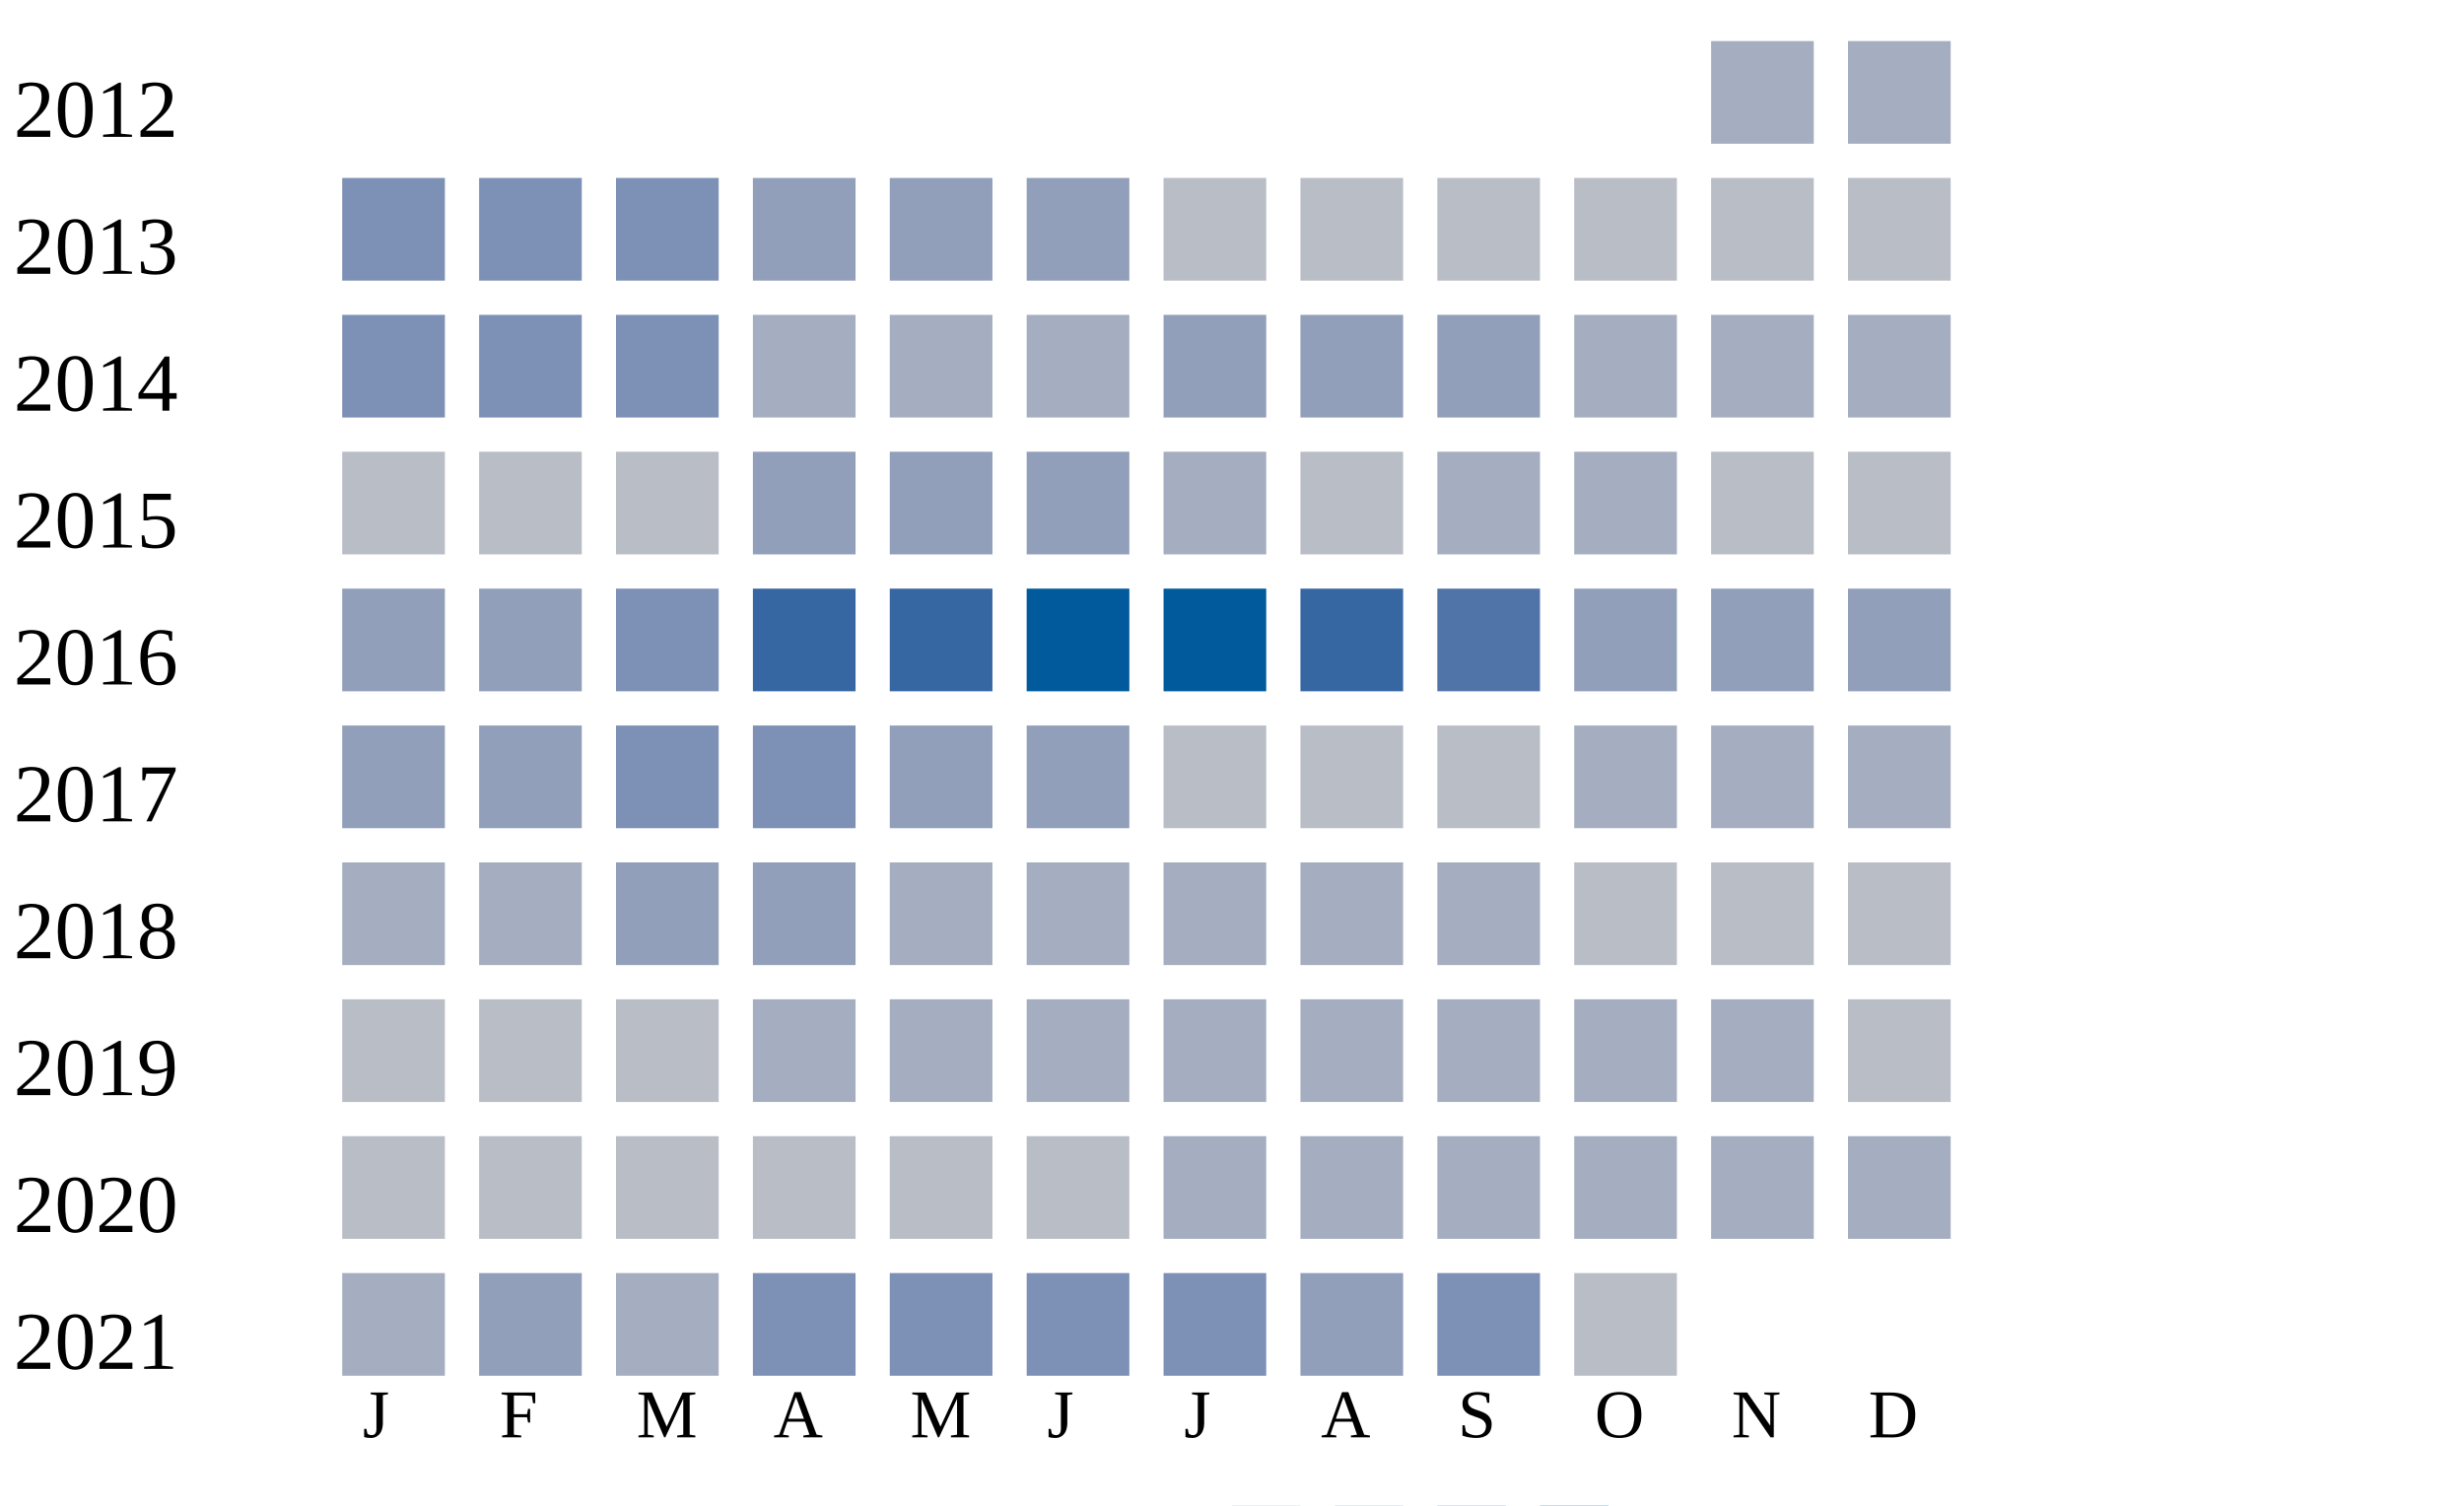
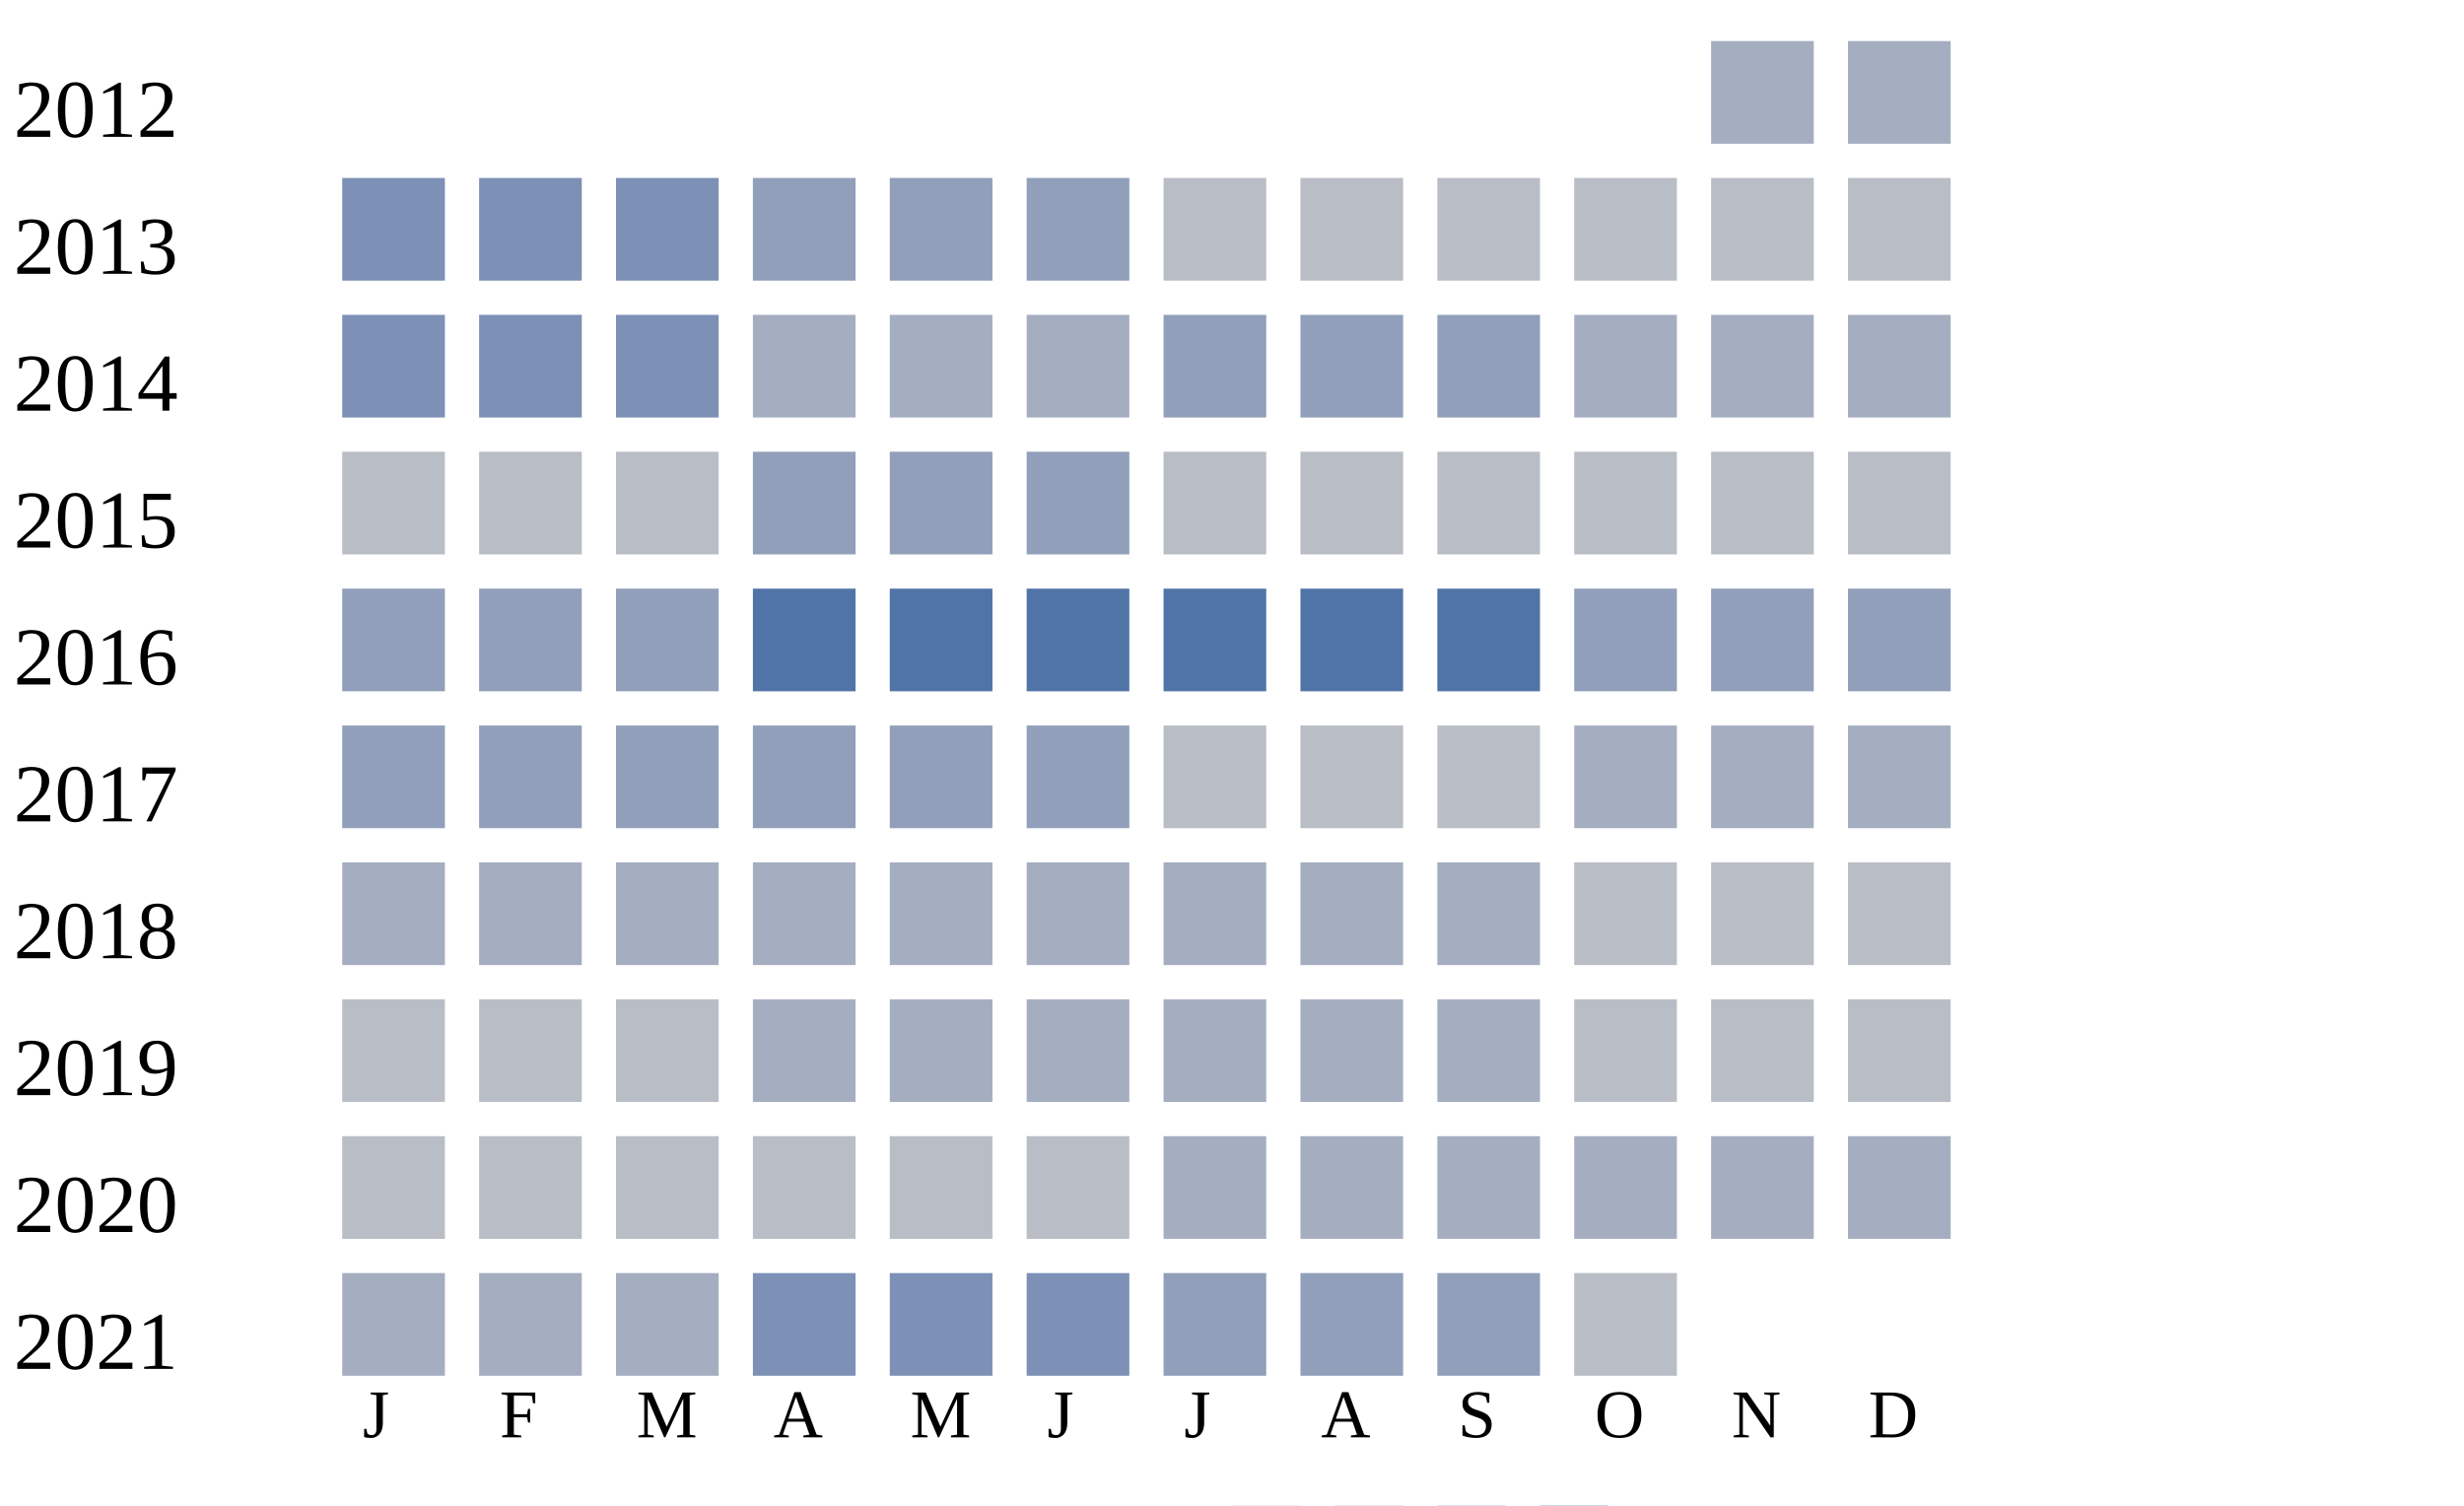
<svg xmlns="http://www.w3.org/2000/svg" width="360" height="220">
  <g transform="translate(0 0)">
    <text x="2" y="20">2012</text>
    <rect x="250" y="6" width="15" height="15" fill="#a5aec0" />
    <rect x="270" y="6" width="15" height="15" fill="#a5aec0" />
  </g>
  <g transform="translate(0 20)">
    <text x="2" y="20">2013</text>
    <rect x="50" y="6" width="15" height="15" fill="#7d90b5" />
    <rect x="70" y="6" width="15" height="15" fill="#7d90b5" />
    <rect x="90" y="6" width="15" height="15" fill="#7d90b5" />
    <rect x="110" y="6" width="15" height="15" fill="#919fba" />
    <rect x="130" y="6" width="15" height="15" fill="#919fba" />
    <rect x="150" y="6" width="15" height="15" fill="#919fba" />
    <rect x="170" y="6" width="15" height="15" fill="#b9bdc6" />
    <rect x="190" y="6" width="15" height="15" fill="#b9bdc6" />
    <rect x="210" y="6" width="15" height="15" fill="#b9bdc6" />
    <rect x="230" y="6" width="15" height="15" fill="#b9bdc6" />
    <rect x="250" y="6" width="15" height="15" fill="#b9bdc6" />
    <rect x="270" y="6" width="15" height="15" fill="#b9bdc6" />
  </g>
  <g transform="translate(0 40)">
    <text x="2" y="20">2014</text>
    <rect x="50" y="6" width="15" height="15" fill="#7d90b5" />
    <rect x="70" y="6" width="15" height="15" fill="#7d90b5" />
    <rect x="90" y="6" width="15" height="15" fill="#7d90b5" />
    <rect x="110" y="6" width="15" height="15" fill="#a5aec0" />
    <rect x="130" y="6" width="15" height="15" fill="#a5aec0" />
    <rect x="150" y="6" width="15" height="15" fill="#a5aec0" />
    <rect x="170" y="6" width="15" height="15" fill="#919fba" />
    <rect x="190" y="6" width="15" height="15" fill="#919fba" />
    <rect x="210" y="6" width="15" height="15" fill="#919fba" />
    <rect x="230" y="6" width="15" height="15" fill="#a5aec0" />
    <rect x="250" y="6" width="15" height="15" fill="#a5aec0" />
    <rect x="270" y="6" width="15" height="15" fill="#a5aec0" />
  </g>
  <g transform="translate(0 60)">
    <text x="2" y="20">2015</text>
    <rect x="50" y="6" width="15" height="15" fill="#b9bdc6" />
    <rect x="70" y="6" width="15" height="15" fill="#b9bdc6" />
    <rect x="90" y="6" width="15" height="15" fill="#b9bdc6" />
    <rect x="110" y="6" width="15" height="15" fill="#919fba" />
    <rect x="130" y="6" width="15" height="15" fill="#919fba" />
    <rect x="150" y="6" width="15" height="15" fill="#919fba" />
-     <rect x="170" y="6" width="15" height="15" fill="#a5aec0" />
+     <rect x="170" y="6" width="15" height="15" fill="#b9bdc6" />
    <rect x="190" y="6" width="15" height="15" fill="#b9bdc6" />
-     <rect x="210" y="6" width="15" height="15" fill="#a5aec0" />
-     <rect x="230" y="6" width="15" height="15" fill="#a5aec0" />
+     <rect x="210" y="6" width="15" height="15" fill="#b9bdc6" />
+     <rect x="230" y="6" width="15" height="15" fill="#b9bdc6" />
    <rect x="250" y="6" width="15" height="15" fill="#b9bdc6" />
    <rect x="270" y="6" width="15" height="15" fill="#b9bdc6" />
  </g>
  <g transform="translate(0 80)">
    <text x="2" y="20">2016</text>
    <rect x="50" y="6" width="15" height="15" fill="#919fba" />
    <rect x="70" y="6" width="15" height="15" fill="#919fba" />
-     <rect x="90" y="6" width="15" height="15" fill="#7d90b5" />
-     <rect x="110" y="6" width="15" height="15" fill="#3667a2" />
-     <rect x="130" y="6" width="15" height="15" fill="#3667a2" />
-     <rect x="150" y="6" width="15" height="15" fill="#005a9c" />
-     <rect x="170" y="6" width="15" height="15" fill="#005a9c" />
-     <rect x="190" y="6" width="15" height="15" fill="#3667a2" />
+     <rect x="90" y="6" width="15" height="15" fill="#919fba" />
+     <rect x="110" y="6" width="15" height="15" fill="#5174a8" />
+     <rect x="130" y="6" width="15" height="15" fill="#5174a8" />
+     <rect x="150" y="6" width="15" height="15" fill="#5174a8" />
+     <rect x="170" y="6" width="15" height="15" fill="#5174a8" />
+     <rect x="190" y="6" width="15" height="15" fill="#5174a8" />
    <rect x="210" y="6" width="15" height="15" fill="#5174a8" />
    <rect x="230" y="6" width="15" height="15" fill="#919fba" />
    <rect x="250" y="6" width="15" height="15" fill="#919fba" />
    <rect x="270" y="6" width="15" height="15" fill="#919fba" />
  </g>
  <g transform="translate(0 100)">
    <text x="2" y="20">2017</text>
    <rect x="50" y="6" width="15" height="15" fill="#919fba" />
    <rect x="70" y="6" width="15" height="15" fill="#919fba" />
-     <rect x="90" y="6" width="15" height="15" fill="#7d90b5" />
-     <rect x="110" y="6" width="15" height="15" fill="#7d90b5" />
+     <rect x="90" y="6" width="15" height="15" fill="#919fba" />
+     <rect x="110" y="6" width="15" height="15" fill="#919fba" />
    <rect x="130" y="6" width="15" height="15" fill="#919fba" />
    <rect x="150" y="6" width="15" height="15" fill="#919fba" />
    <rect x="170" y="6" width="15" height="15" fill="#b9bdc6" />
    <rect x="190" y="6" width="15" height="15" fill="#b9bdc6" />
    <rect x="210" y="6" width="15" height="15" fill="#b9bdc6" />
    <rect x="230" y="6" width="15" height="15" fill="#a5aec0" />
    <rect x="250" y="6" width="15" height="15" fill="#a5aec0" />
    <rect x="270" y="6" width="15" height="15" fill="#a5aec0" />
  </g>
  <g transform="translate(0 120)">
    <text x="2" y="20">2018</text>
    <rect x="50" y="6" width="15" height="15" fill="#a5aec0" />
    <rect x="70" y="6" width="15" height="15" fill="#a5aec0" />
-     <rect x="90" y="6" width="15" height="15" fill="#919fba" />
-     <rect x="110" y="6" width="15" height="15" fill="#919fba" />
+     <rect x="90" y="6" width="15" height="15" fill="#a5aec0" />
+     <rect x="110" y="6" width="15" height="15" fill="#a5aec0" />
    <rect x="130" y="6" width="15" height="15" fill="#a5aec0" />
    <rect x="150" y="6" width="15" height="15" fill="#a5aec0" />
    <rect x="170" y="6" width="15" height="15" fill="#a5aec0" />
    <rect x="190" y="6" width="15" height="15" fill="#a5aec0" />
    <rect x="210" y="6" width="15" height="15" fill="#a5aec0" />
    <rect x="230" y="6" width="15" height="15" fill="#b9bdc6" />
    <rect x="250" y="6" width="15" height="15" fill="#b9bdc6" />
    <rect x="270" y="6" width="15" height="15" fill="#b9bdc6" />
  </g>
  <g transform="translate(0 140)">
    <text x="2" y="20">2019</text>
    <rect x="50" y="6" width="15" height="15" fill="#b9bdc6" />
    <rect x="70" y="6" width="15" height="15" fill="#b9bdc6" />
    <rect x="90" y="6" width="15" height="15" fill="#b9bdc6" />
    <rect x="110" y="6" width="15" height="15" fill="#a5aec0" />
    <rect x="130" y="6" width="15" height="15" fill="#a5aec0" />
    <rect x="150" y="6" width="15" height="15" fill="#a5aec0" />
    <rect x="170" y="6" width="15" height="15" fill="#a5aec0" />
    <rect x="190" y="6" width="15" height="15" fill="#a5aec0" />
    <rect x="210" y="6" width="15" height="15" fill="#a5aec0" />
-     <rect x="230" y="6" width="15" height="15" fill="#a5aec0" />
-     <rect x="250" y="6" width="15" height="15" fill="#a5aec0" />
+     <rect x="230" y="6" width="15" height="15" fill="#b9bdc6" />
+     <rect x="250" y="6" width="15" height="15" fill="#b9bdc6" />
    <rect x="270" y="6" width="15" height="15" fill="#b9bdc6" />
  </g>
  <g transform="translate(0 160)">
    <text x="2" y="20">2020</text>
    <rect x="50" y="6" width="15" height="15" fill="#b9bdc6" />
    <rect x="70" y="6" width="15" height="15" fill="#b9bdc6" />
    <rect x="90" y="6" width="15" height="15" fill="#b9bdc6" />
    <rect x="110" y="6" width="15" height="15" fill="#b9bdc6" />
    <rect x="130" y="6" width="15" height="15" fill="#b9bdc6" />
    <rect x="150" y="6" width="15" height="15" fill="#b9bdc6" />
    <rect x="170" y="6" width="15" height="15" fill="#a5aec0" />
    <rect x="190" y="6" width="15" height="15" fill="#a5aec0" />
    <rect x="210" y="6" width="15" height="15" fill="#a5aec0" />
    <rect x="230" y="6" width="15" height="15" fill="#a5aec0" />
    <rect x="250" y="6" width="15" height="15" fill="#a5aec0" />
    <rect x="270" y="6" width="15" height="15" fill="#a5aec0" />
  </g>
  <g transform="translate(0 180)">
    <text x="2" y="20">2021</text>
    <rect x="50" y="6" width="15" height="15" fill="#a5aec0" />
-     <rect x="70" y="6" width="15" height="15" fill="#919fba" />
+     <rect x="70" y="6" width="15" height="15" fill="#a5aec0" />
    <rect x="90" y="6" width="15" height="15" fill="#a5aec0" />
    <rect x="110" y="6" width="15" height="15" fill="#7d90b5" />
    <rect x="130" y="6" width="15" height="15" fill="#7d90b5" />
    <rect x="150" y="6" width="15" height="15" fill="#7d90b5" />
-     <rect x="170" y="6" width="15" height="15" fill="#7d90b5" />
+     <rect x="170" y="6" width="15" height="15" fill="#919fba" />
    <rect x="190" y="6" width="15" height="15" fill="#919fba" />
-     <rect x="210" y="6" width="15" height="15" fill="#7d90b5" />
+     <rect x="210" y="6" width="15" height="15" fill="#919fba" />
    <rect x="230" y="6" width="15" height="15" fill="#b9bdc6" />
  </g>
  <text style="font-size: 10px; text-align: center" x="53" y="210">J</text>
  <text style="font-size: 10px; text-align: center" x="73" y="210">F</text>
  <text style="font-size: 10px; text-align: center" x="93" y="210">M</text>
  <text style="font-size: 10px; text-align: center" x="113" y="210">A</text>
  <text style="font-size: 10px; text-align: center" x="133" y="210">M</text>
  <text style="font-size: 10px; text-align: center" x="153" y="210">J</text>
  <text style="font-size: 10px; text-align: center" x="173" y="210">J</text>
  <text style="font-size: 10px; text-align: center" x="193" y="210">A</text>
  <text style="font-size: 10px; text-align: center" x="213" y="210">S</text>
  <text style="font-size: 10px; text-align: center" x="233" y="210">O</text>
  <text style="font-size: 10px; text-align: center" x="253" y="210">N</text>
  <text style="font-size: 10px; text-align: center" x="273" y="210">D</text>
  <text style="font-size: 10px;" x="155" y="229">Less</text>
  <rect fill="#b9bdc6" width="10" height="10" x="180" y="220" />
  <rect fill="#919fba" width="10" height="10" x="195" y="220" />
  <rect fill="#6882ae" width="10" height="10" x="210" y="220" />
  <rect fill="#005a9c" width="10" height="10" x="225" y="220" />
  <text x="240" y="229" style="font-size: 10px;">More</text>
</svg>
